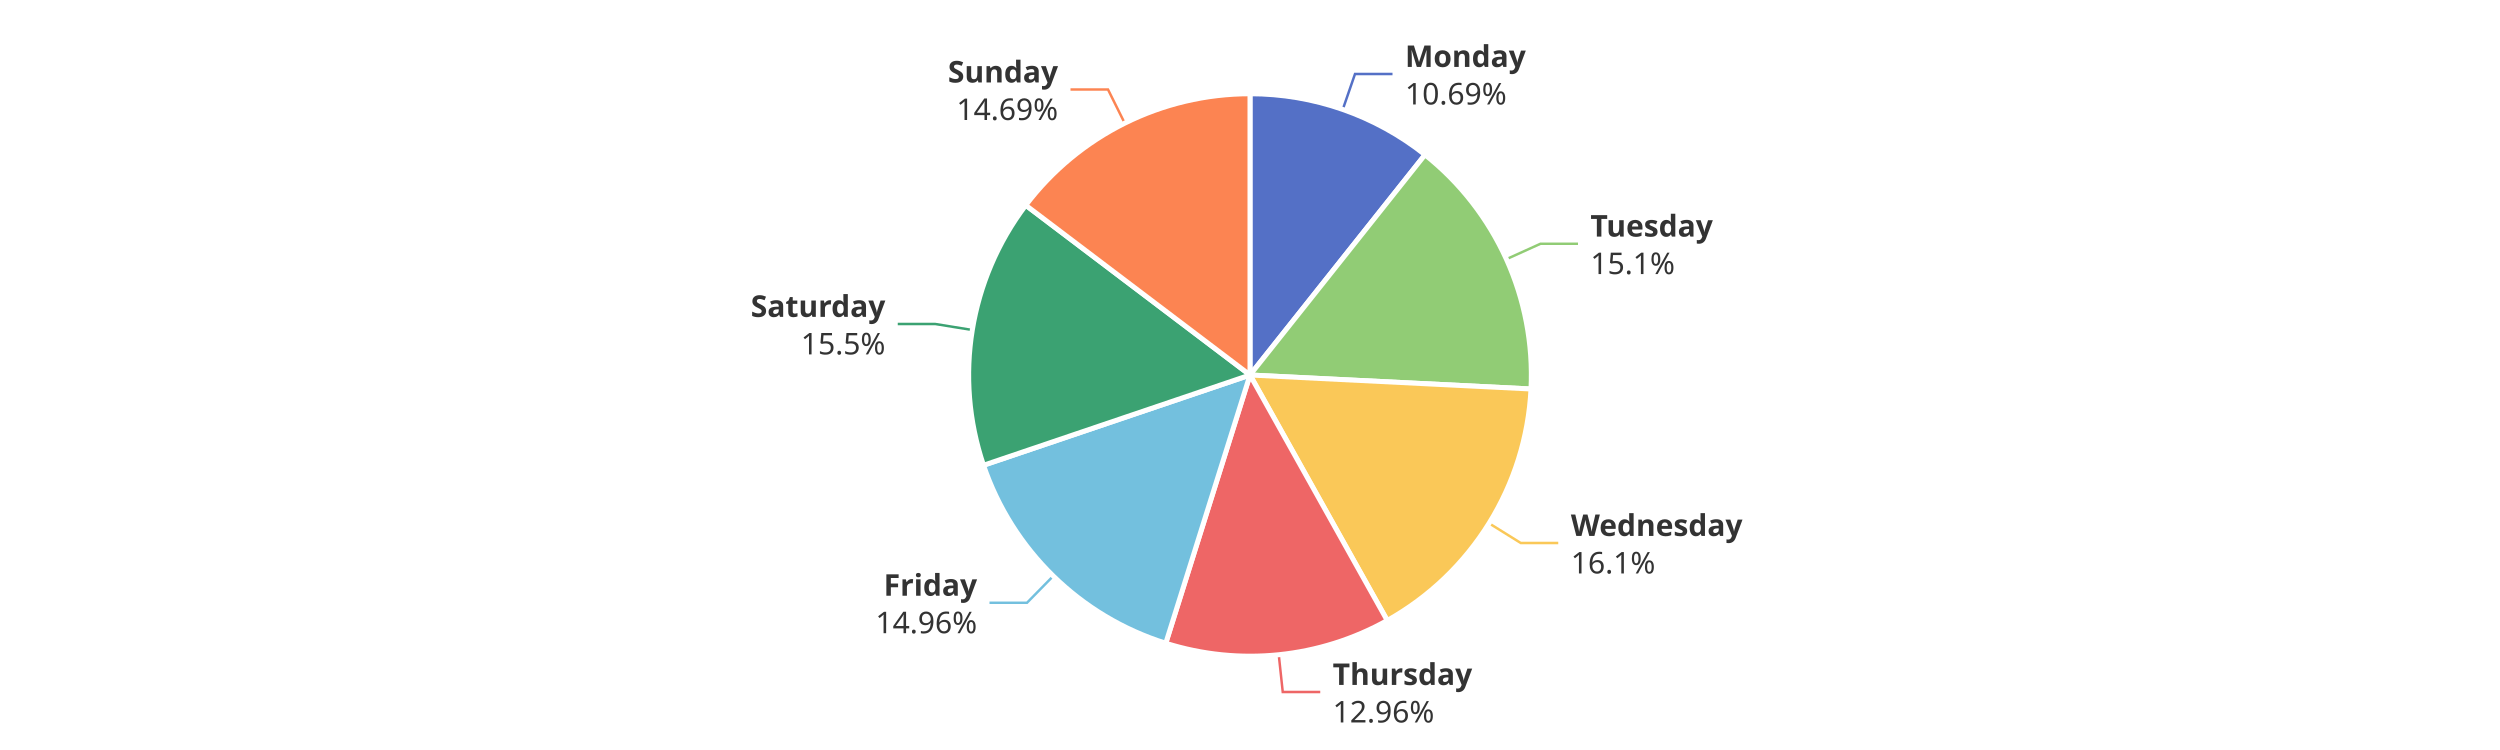
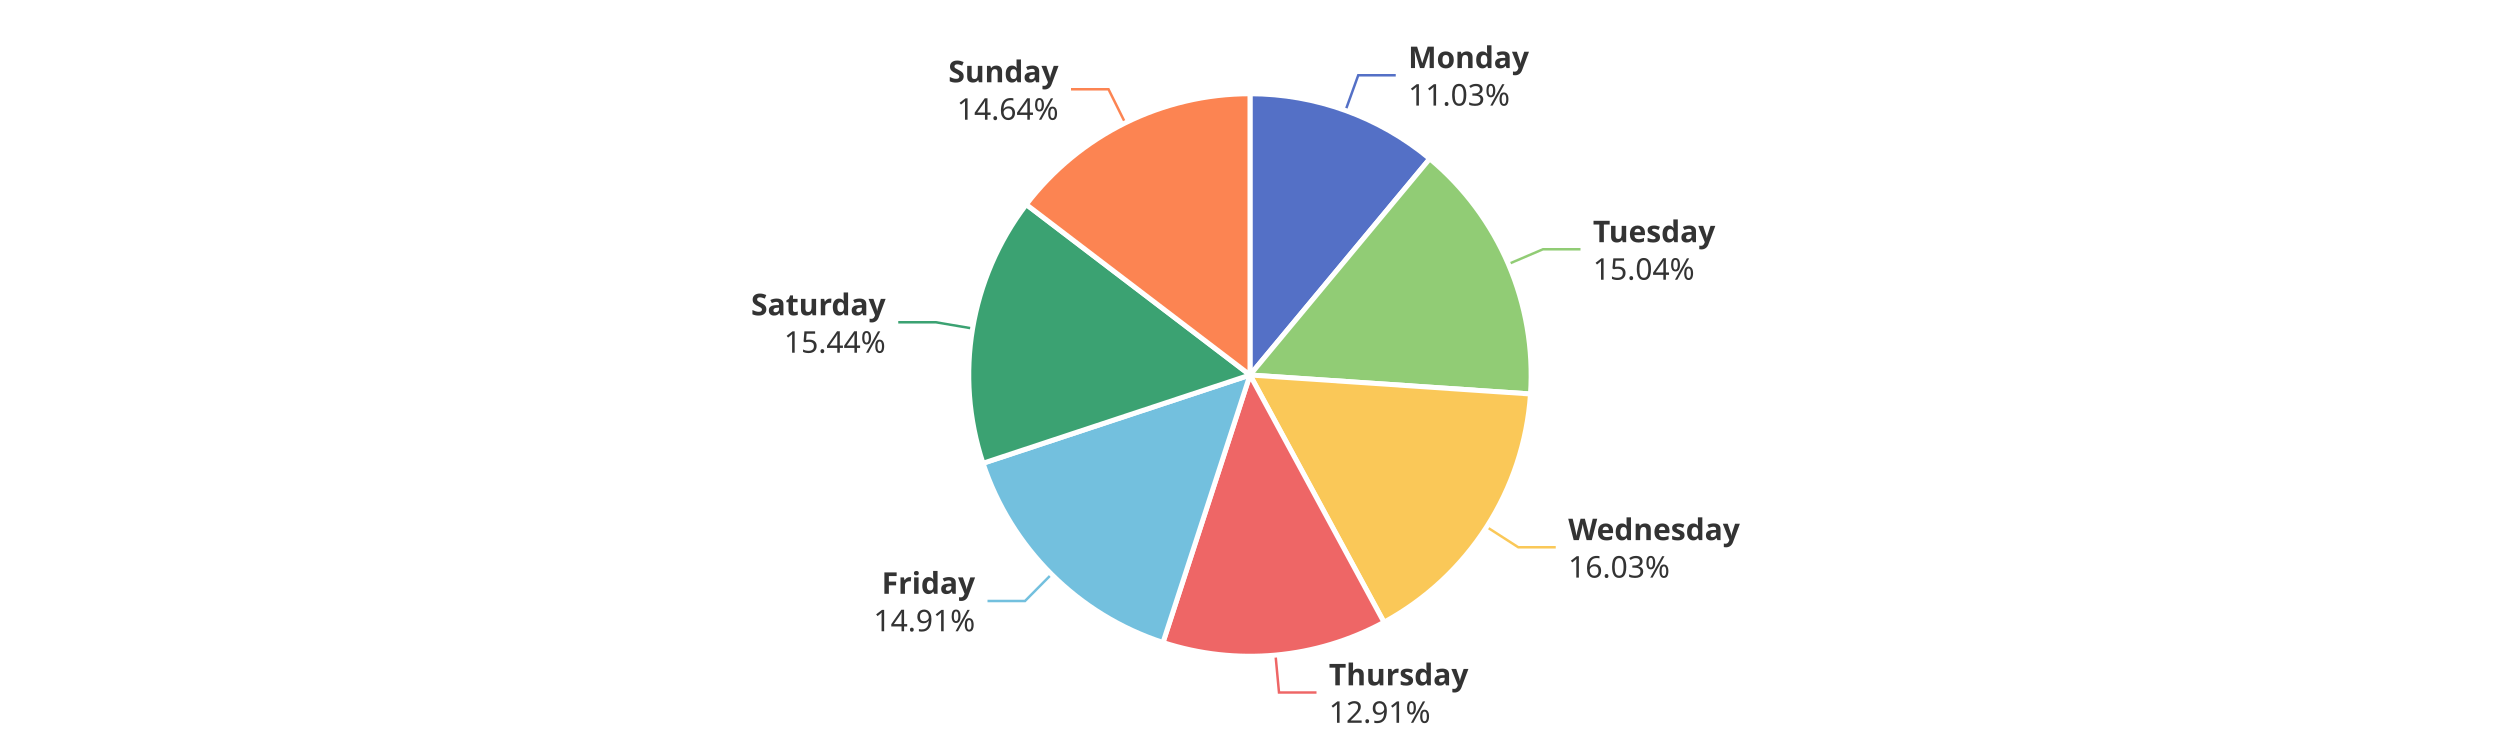
<svg xmlns="http://www.w3.org/2000/svg" width="1000" height="300" version="1.1" baseProfile="full" viewBox="0 0 1000 300">
  <rect width="1000" height="300" x="0" y="0" id="0" fill="#ffffff" />
-   <polyline points="537.1 43.8 542 29.6 557 29.6" fill="none" stroke="#5470c6" />
-   <polyline points="602.5 103.7 616.2 97.5 631.2 97.5" fill="none" stroke="#91cc75" />
-   <polyline points="595.6 209.3 608.3 217.2 623.3 217.2" fill="none" stroke="#fac858" />
-   <polyline points="511.5 261.9 513.1 276.8 528.1 276.8" fill="none" stroke="#ee6666" />
-   <polyline points="421.3 230.4 410.8 241.1 395.8 241.1" fill="none" stroke="#73c0de" />
-   <polyline points="388.9 132 374.1 129.6 359.1 129.6" fill="none" stroke="#3ba272" />
-   <polyline points="449.9 49.3 443.2 35.8 428.2 35.8" fill="none" stroke="#fc8452" />
-   <path d="M500 37.5A112.5 112.5 0 0 1 570 61.9L500 150Z" fill="#5470c6" stroke="#fff" stroke-width="2" stroke-linejoin="round" />
-   <path d="M570 61.9A112.5 112.5 0 0 1 612.4 155.6L500 150Z" fill="#91cc75" stroke="#fff" stroke-width="2" stroke-linejoin="round" />
-   <path d="M612.4 155.6A112.5 112.5 0 0 1 554.9 248.2L500 150Z" fill="#fac858" stroke="#fff" stroke-width="2" stroke-linejoin="round" />
-   <path d="M554.9 248.2A112.5 112.5 0 0 1 466.3 257.3L500 150Z" fill="#ee6666" stroke="#fff" stroke-width="2" stroke-linejoin="round" />
-   <path d="M466.3 257.3A112.5 112.5 0 0 1 393.4 186.1L500 150Z" fill="#73c0de" stroke="#fff" stroke-width="2" stroke-linejoin="round" />
-   <path d="M393.4 186.1A112.5 112.5 0 0 1 410.3 82.1L500 150Z" fill="#3ba272" stroke="#fff" stroke-width="2" stroke-linejoin="round" />
-   <path d="M410.3 82.1A112.5 112.5 0 0 1 500 37.5L500 150Z" fill="#fc8452" stroke="#fff" stroke-width="2" stroke-linejoin="round" />
-   <path d="M0 -15l42.8 0l0 30l-42.8 0Z" transform="translate(562.0228 29.6242)" fill="none" />
-   <text dominant-baseline="central" text-anchor="start" style="font-size:12px;font-family:sans-serif;font-weight:bold;" y="-7.5" transform="translate(562.0228 29.6242)" fill="#333" stroke="rgb(255,255,255)" stroke-width="2" paint-order="stroke" stroke-miterlimit="2">Monday</text>
-   <text dominant-baseline="central" text-anchor="start" style="font-size:12px;font-family:sans-serif;" y="7.5" transform="translate(562.0228 29.6242)" fill="#333" stroke="rgb(255,255,255)" stroke-width="2" paint-order="stroke" stroke-miterlimit="2">10.69%</text>
-   <path d="M0 -15l46.2 0l0 30l-46.2 0Z" transform="translate(636.1769 97.4722)" fill="none" />
-   <text dominant-baseline="central" text-anchor="start" style="font-size:12px;font-family:sans-serif;font-weight:bold;" y="-7.5" transform="translate(636.1769 97.4722)" fill="#333" stroke="rgb(255,255,255)" stroke-width="2" paint-order="stroke" stroke-miterlimit="2">Tuesday</text>
-   <text dominant-baseline="central" text-anchor="start" style="font-size:12px;font-family:sans-serif;" y="7.5" transform="translate(636.1769 97.4722)" fill="#333" stroke="rgb(255,255,255)" stroke-width="2" paint-order="stroke" stroke-miterlimit="2">15.1%</text>
-   <path d="M0 -15l63.6 0l0 30l-63.6 0Z" transform="translate(628.34 217.2212)" fill="none" />
-   <text dominant-baseline="central" text-anchor="start" style="font-size:12px;font-family:sans-serif;font-weight:bold;" y="-7.5" transform="translate(628.34 217.2212)" fill="#333" stroke="rgb(255,255,255)" stroke-width="2" paint-order="stroke" stroke-miterlimit="2">Wednesday</text>
-   <text dominant-baseline="central" text-anchor="start" style="font-size:12px;font-family:sans-serif;" y="7.5" transform="translate(628.34 217.2212)" fill="#333" stroke="rgb(255,255,255)" stroke-width="2" paint-order="stroke" stroke-miterlimit="2">16.1%</text>
-   <path d="M0 -15l50.2 0l0 30l-50.2 0Z" transform="translate(533.0764 276.8277)" fill="none" />
-   <text dominant-baseline="central" text-anchor="start" style="font-size:12px;font-family:sans-serif;font-weight:bold;" y="-7.5" transform="translate(533.0764 276.8277)" fill="#333" stroke="rgb(255,255,255)" stroke-width="2" paint-order="stroke" stroke-miterlimit="2">Thursday</text>
-   <text dominant-baseline="central" text-anchor="start" style="font-size:12px;font-family:sans-serif;" y="7.5" transform="translate(533.0764 276.8277)" fill="#333" stroke="rgb(255,255,255)" stroke-width="2" paint-order="stroke" stroke-miterlimit="2">12.96%</text>
-   <path d="M-40.9 -15l40.9 0l0 30l-40.9 0Z" transform="translate(390.8336 241.1351)" fill="none" />
-   <text dominant-baseline="central" text-anchor="end" style="font-size:12px;font-family:sans-serif;font-weight:bold;" y="-7.5" transform="translate(390.8336 241.1351)" fill="#333" stroke="rgb(255,255,255)" stroke-width="2" paint-order="stroke" stroke-miterlimit="2">Friday</text>
-   <text dominant-baseline="central" text-anchor="end" style="font-size:12px;font-family:sans-serif;" y="7.5" transform="translate(390.8336 241.1351)" fill="#333" stroke="rgb(255,255,255)" stroke-width="2" paint-order="stroke" stroke-miterlimit="2">14.96%</text>
-   <path d="M-48.2 -15l48.2 0l0 30l-48.2 0Z" transform="translate(354.1429 129.5977)" fill="none" />
-   <text dominant-baseline="central" text-anchor="end" style="font-size:12px;font-family:sans-serif;font-weight:bold;" y="-7.5" transform="translate(354.1429 129.5977)" fill="#333" stroke="rgb(255,255,255)" stroke-width="2" paint-order="stroke" stroke-miterlimit="2">Saturday</text>
-   <text dominant-baseline="central" text-anchor="end" style="font-size:12px;font-family:sans-serif;" y="7.5" transform="translate(354.1429 129.5977)" fill="#333" stroke="rgb(255,255,255)" stroke-width="2" paint-order="stroke" stroke-miterlimit="2">15.5%</text>
-   <path d="M-40.9 -15l40.9 0l0 30l-40.9 0Z" transform="translate(423.22 35.841)" fill="none" />
-   <text dominant-baseline="central" text-anchor="end" style="font-size:12px;font-family:sans-serif;font-weight:bold;" y="-7.5" transform="translate(423.22 35.841)" fill="#333" stroke="rgb(255,255,255)" stroke-width="2" paint-order="stroke" stroke-miterlimit="2">Sunday</text>
-   <text dominant-baseline="central" text-anchor="end" style="font-size:12px;font-family:sans-serif;" y="7.5" transform="translate(423.22 35.841)" fill="#333" stroke="rgb(255,255,255)" stroke-width="2" paint-order="stroke" stroke-miterlimit="2">14.69%</text>
+   <polyline points="538.2 44.2 543.3 30.1 558.3 30.1" fill="none" stroke="#5470c6" />
+   <polyline points="603.4 105.6 617.2 99.7 632.2 99.7" fill="none" stroke="#91cc75" />
+   <polyline points="594.7 210.8 607.3 218.9 622.3 218.9" fill="none" stroke="#fac858" />
+   <polyline points="510.2 262 511.6 277 526.6 277" fill="none" stroke="#ee6666" />
+   <polyline points="420.6 229.7 410 240.4 395 240.4" fill="none" stroke="#73c0de" />
+   <polyline points="389 131.4 374.3 128.9 359.3 128.9" fill="none" stroke="#3ba272" />
+   <polyline points="450.1 49.2 443.4 35.7 428.4 35.7" fill="none" stroke="#fc8452" />
+   <path d="M500 37.5A112.5 112.5 0 0 1 571.9 63.5L500 150Z" fill="#5470c6" stroke="#fff" stroke-width="2" stroke-linejoin="round" />
+   <path d="M571.9 63.5A112.5 112.5 0 0 1 612.2 157.6L500 150Z" fill="#91cc75" stroke="#fff" stroke-width="2" stroke-linejoin="round" />
+   <path d="M612.2 157.6A112.5 112.5 0 0 1 553.6 248.9L500 150Z" fill="#fac858" stroke="#fff" stroke-width="2" stroke-linejoin="round" />
+   <path d="M553.6 248.9A112.5 112.5 0 0 1 465.2 257L500 150Z" fill="#ee6666" stroke="#fff" stroke-width="2" stroke-linejoin="round" />
+   <path d="M465.2 257A112.5 112.5 0 0 1 393.2 185.3L500 150Z" fill="#73c0de" stroke="#fff" stroke-width="2" stroke-linejoin="round" />
+   <path d="M393.2 185.3A112.5 112.5 0 0 1 410.5 81.8L500 150Z" fill="#3ba272" stroke="#fff" stroke-width="2" stroke-linejoin="round" />
+   <path d="M410.5 81.8A112.5 112.5 0 0 1 500 37.5L500 150Z" fill="#fc8452" stroke="#fff" stroke-width="2" stroke-linejoin="round" />
+   <path d="M0 -15l42.8 0l0 30l-42.8 0Z" transform="translate(563.3021 30.0785)" fill="none" />
+   <text dominant-baseline="central" text-anchor="start" style="font-size:12px;font-family:sans-serif;font-weight:bold;" y="-7.5" transform="translate(563.3021 30.0785)" fill="#333" stroke="rgb(255,255,255)" stroke-width="2" paint-order="stroke" stroke-miterlimit="2">Monday</text>
+   <text dominant-baseline="central" text-anchor="start" style="font-size:12px;font-family:sans-serif;" y="7.5" transform="translate(563.3021 30.0785)" fill="#333" stroke="rgb(255,255,255)" stroke-width="2" paint-order="stroke" stroke-miterlimit="2">11.03%</text>
+   <path d="M0 -15l46.2 0l0 30l-46.2 0Z" transform="translate(637.1722 99.7315)" fill="none" />
+   <text dominant-baseline="central" text-anchor="start" style="font-size:12px;font-family:sans-serif;font-weight:bold;" y="-7.5" transform="translate(637.1722 99.7315)" fill="#333" stroke="rgb(255,255,255)" stroke-width="2" paint-order="stroke" stroke-miterlimit="2">Tuesday</text>
+   <text dominant-baseline="central" text-anchor="start" style="font-size:12px;font-family:sans-serif;" y="7.5" transform="translate(637.1722 99.7315)" fill="#333" stroke="rgb(255,255,255)" stroke-width="2" paint-order="stroke" stroke-miterlimit="2">15.04%</text>
+   <path d="M0 -15l63.6 0l0 30l-63.6 0Z" transform="translate(627.2854 218.8919)" fill="none" />
+   <text dominant-baseline="central" text-anchor="start" style="font-size:12px;font-family:sans-serif;font-weight:bold;" y="-7.5" transform="translate(627.2854 218.8919)" fill="#333" stroke="rgb(255,255,255)" stroke-width="2" paint-order="stroke" stroke-miterlimit="2">Wednesday</text>
+   <text dominant-baseline="central" text-anchor="start" style="font-size:12px;font-family:sans-serif;" y="7.5" transform="translate(627.2854 218.8919)" fill="#333" stroke="rgb(255,255,255)" stroke-width="2" paint-order="stroke" stroke-miterlimit="2">16.03%</text>
+   <path d="M0 -15l50.2 0l0 30l-50.2 0Z" transform="translate(531.5601 276.9749)" fill="none" />
+   <text dominant-baseline="central" text-anchor="start" style="font-size:12px;font-family:sans-serif;font-weight:bold;" y="-7.5" transform="translate(531.5601 276.9749)" fill="#333" stroke="rgb(255,255,255)" stroke-width="2" paint-order="stroke" stroke-miterlimit="2">Thursday</text>
+   <text dominant-baseline="central" text-anchor="start" style="font-size:12px;font-family:sans-serif;" y="7.5" transform="translate(531.5601 276.9749)" fill="#333" stroke="rgb(255,255,255)" stroke-width="2" paint-order="stroke" stroke-miterlimit="2">12.91%</text>
+   <path d="M-40.9 -15l40.9 0l0 30l-40.9 0Z" transform="translate(390.0424 240.3542)" fill="none" />
+   <text dominant-baseline="central" text-anchor="end" style="font-size:12px;font-family:sans-serif;font-weight:bold;" y="-7.5" transform="translate(390.0424 240.3542)" fill="#333" stroke="rgb(255,255,255)" stroke-width="2" paint-order="stroke" stroke-miterlimit="2">Friday</text>
+   <text dominant-baseline="central" text-anchor="end" style="font-size:12px;font-family:sans-serif;" y="7.5" transform="translate(390.0424 240.3542)" fill="#333" stroke="rgb(255,255,255)" stroke-width="2" paint-order="stroke" stroke-miterlimit="2">14.91%</text>
+   <path d="M-48.2 -15l48.2 0l0 30l-48.2 0Z" transform="translate(354.2501 128.9477)" fill="none" />
+   <text dominant-baseline="central" text-anchor="end" style="font-size:12px;font-family:sans-serif;font-weight:bold;" y="-7.5" transform="translate(354.2501 128.9477)" fill="#333" stroke="rgb(255,255,255)" stroke-width="2" paint-order="stroke" stroke-miterlimit="2">Saturday</text>
+   <text dominant-baseline="central" text-anchor="end" style="font-size:12px;font-family:sans-serif;" y="7.5" transform="translate(354.2501 128.9477)" fill="#333" stroke="rgb(255,255,255)" stroke-width="2" paint-order="stroke" stroke-miterlimit="2">15.44%</text>
+   <path d="M-40.9 -15l40.9 0l0 30l-40.9 0Z" transform="translate(423.4047 35.7493)" fill="none" />
+   <text dominant-baseline="central" text-anchor="end" style="font-size:12px;font-family:sans-serif;font-weight:bold;" y="-7.5" transform="translate(423.4047 35.7493)" fill="#333" stroke="rgb(255,255,255)" stroke-width="2" paint-order="stroke" stroke-miterlimit="2">Sunday</text>
+   <text dominant-baseline="central" text-anchor="end" style="font-size:12px;font-family:sans-serif;" y="7.5" transform="translate(423.4047 35.7493)" fill="#333" stroke="rgb(255,255,255)" stroke-width="2" paint-order="stroke" stroke-miterlimit="2">14.64%</text>
</svg>
